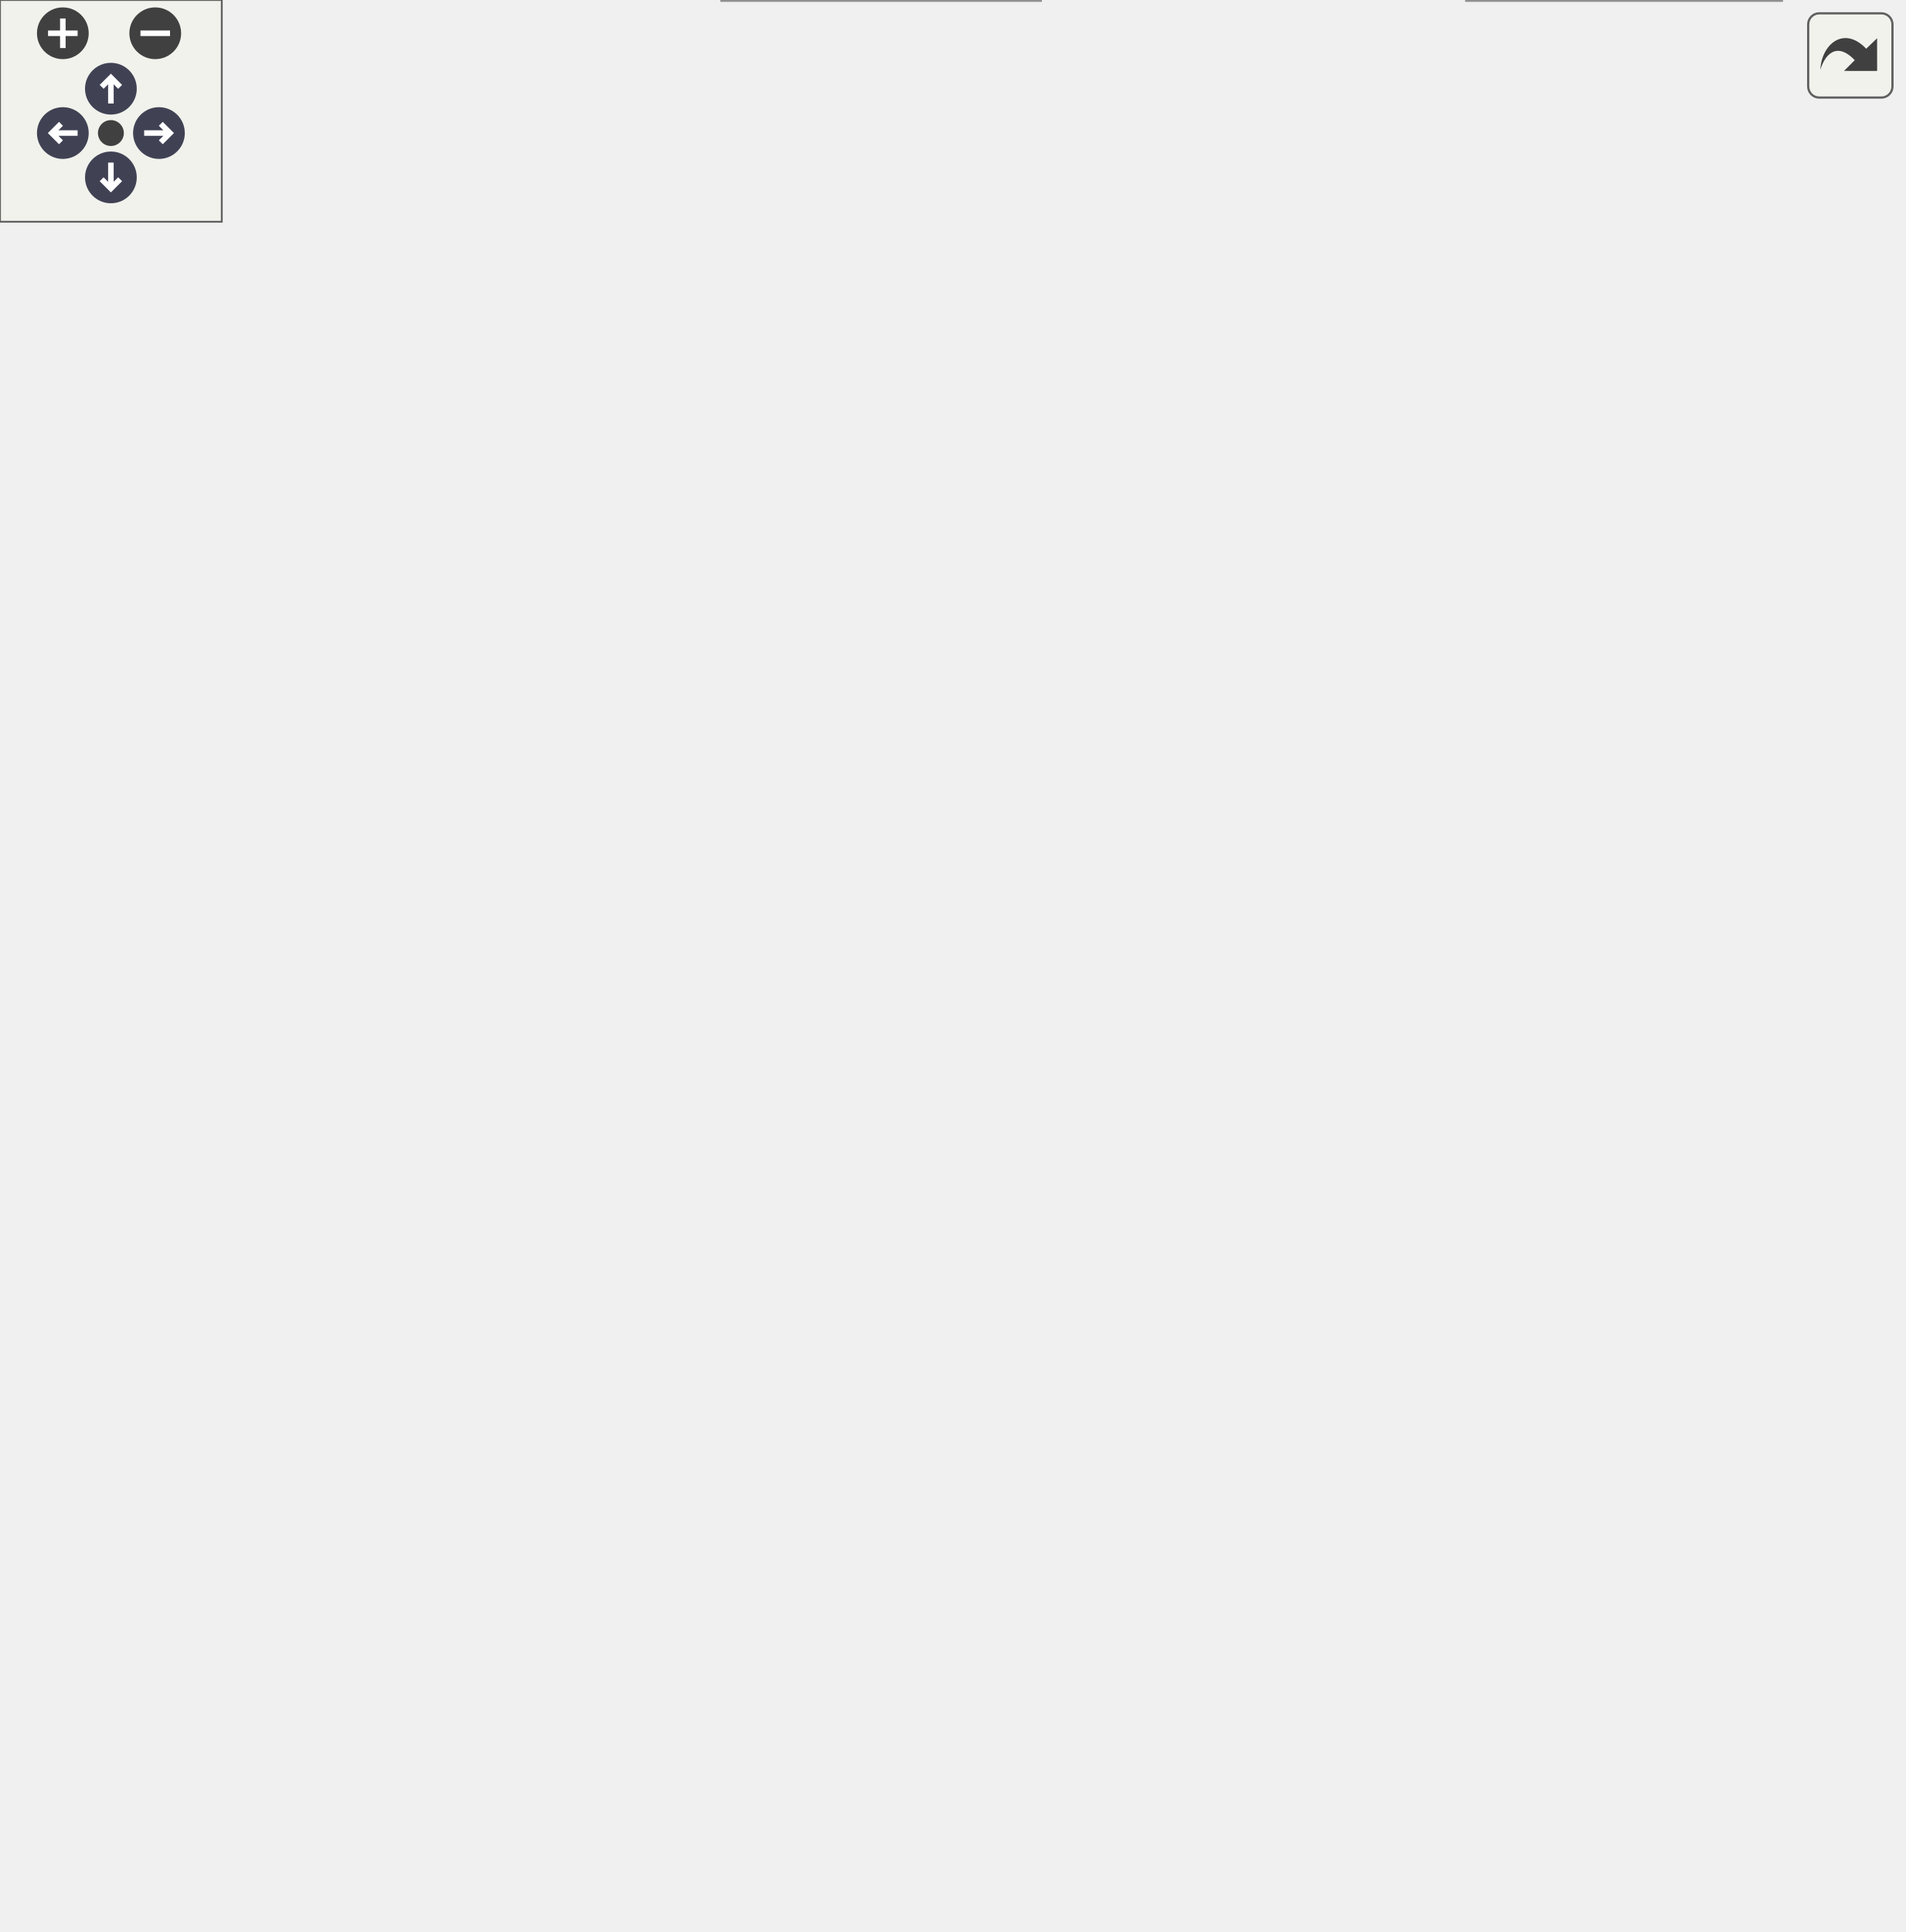
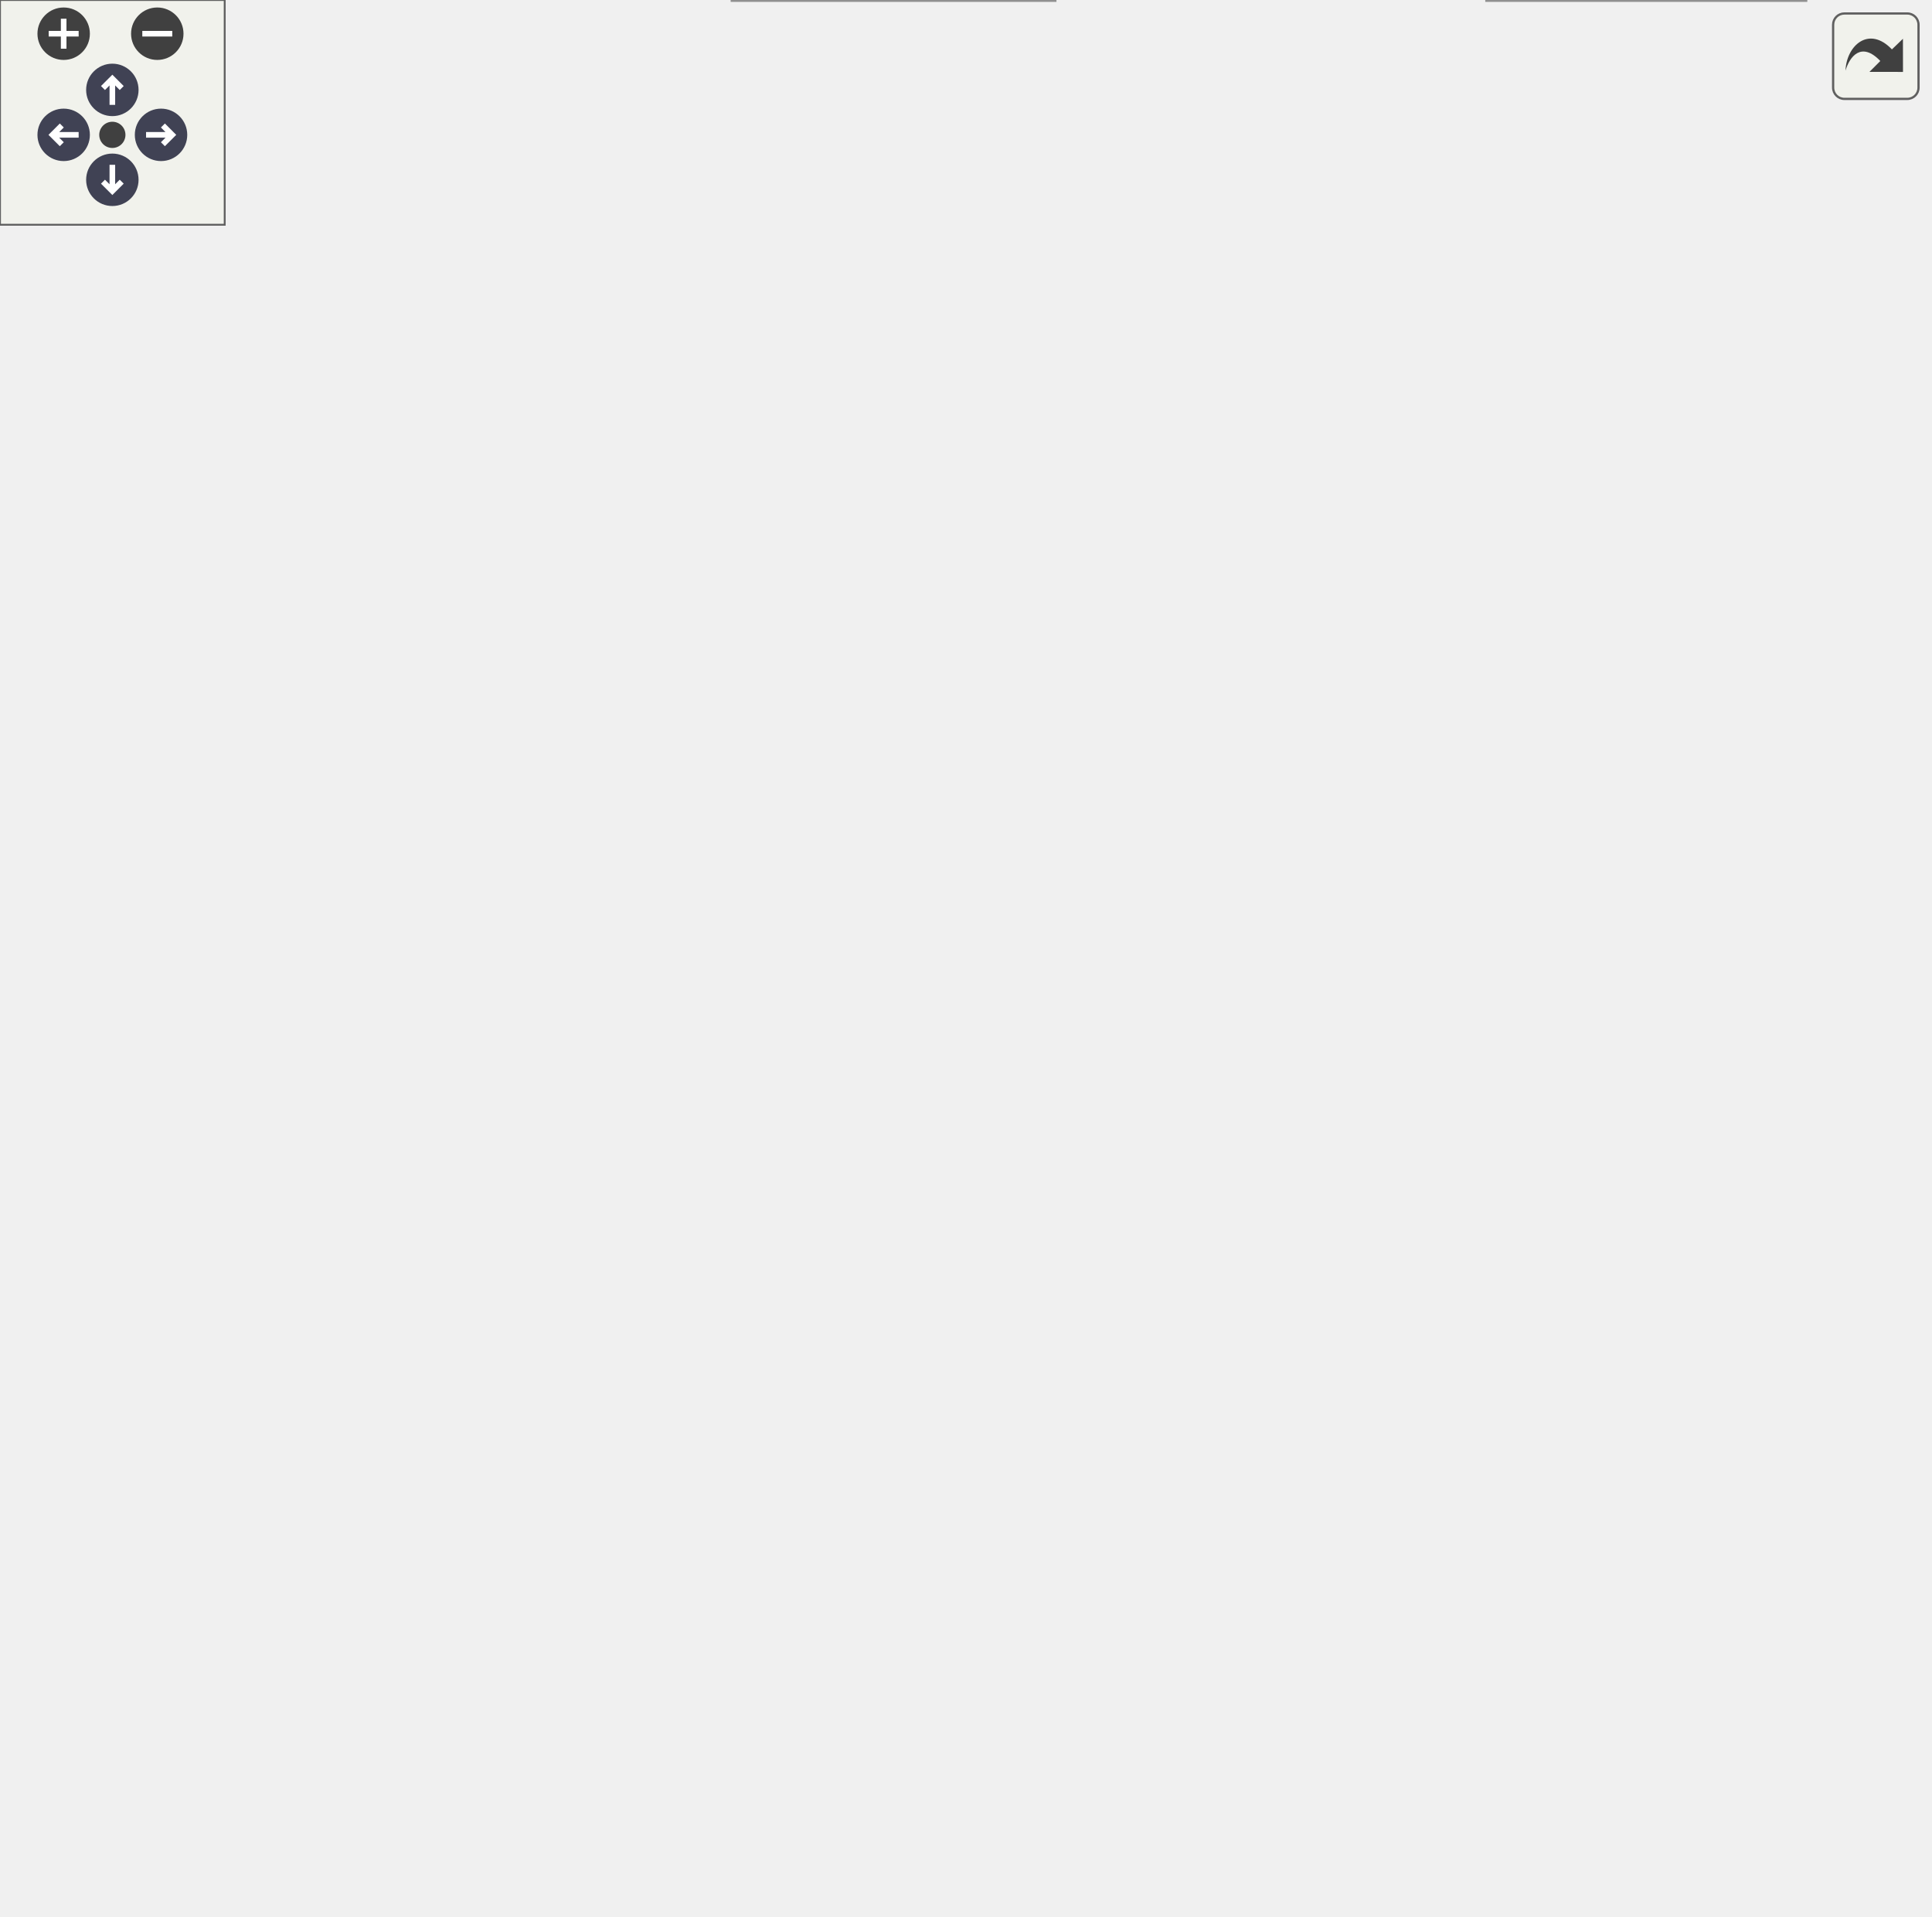
<svg xmlns="http://www.w3.org/2000/svg" xmlns:xlink="http://www.w3.org/1999/xlink" id="main" version="1.1" xml:space="preserve">
  <style type="text/css">
.node, .edge {opacity: 0.7;}
.node.selected, .edge.selected {opacity: 1;}
.edge:hover path { stroke: red; }
.edge:hover polygon { stroke: red; fill: red; }
</style>
  <defs>
    <circle id="rim" cx="0" cy="0" r="7" />
    <circle id="rim2" cx="0" cy="0" r="3.5" />
    <g id="zoomPlus">
      <use xlink:href="#rim" fill="#404040">
        <set attributeName="fill" to="#808080" begin="zoomplus.mouseover" end="zoomplus.mouseout" />
      </use>
      <path d="M-4,0h8M0,-4v8" fill="none" stroke="white" stroke-width="1.5" pointer-events="none" />
    </g>
    <g id="zoomMin">
      <use xlink:href="#rim" fill="#404040">
        <set attributeName="fill" to="#808080" begin="zoomminus.mouseover" end="zoomminus.mouseout" />
      </use>
      <path d="M-4,0h8" fill="none" stroke="white" stroke-width="1.5" pointer-events="none" />
    </g>
    <g id="arrowUp" transform="translate(30 24)">
      <use xlink:href="#rim" />
      <path pointer-events="none" fill="none" stroke="white" stroke-width="1.5" d="M0,-3.0v7 M-2.5,-0.5L0,-3.0L2.5,-0.5" />
    </g>
    <g id="arrowRight" transform="rotate(90) translate(36 -43)">
      <use xlink:href="#rim" />
      <path pointer-events="none" fill="none" stroke="white" stroke-width="1.5" d="M0,-3.0v7 M-2.5,-0.5L0,-3.0L2.5,-0.5" />
    </g>
    <g id="arrowDown" transform="rotate(180) translate(-30 -48)">
      <use xlink:href="#rim" />
      <path pointer-events="none" fill="none" stroke="white" stroke-width="1.5" d="M0,-3.0v7 M-2.5,-0.5L0,-3.0L2.5,-0.5" />
    </g>
    <g id="arrowLeft" transform="rotate(270) translate(-36 17)">
      <use xlink:href="#rim" />
      <path pointer-events="none" fill="none" stroke="white" stroke-width="1.5" d="M0,-3.0v7 M-2.5,-0.5L0,-3.0L2.5,-0.5" />
    </g>
    <g id="resetDef">
      <use xlink:href="#rim2" fill="#404040">
        <set attributeName="fill" to="#808080" begin="reset.mouseover" end="reset.mouseout" />
      </use>
    </g>
  </defs>
  <svg id="graph" class="graph">
    <g id="viewport">
      <g id="Node000001" class="node">
        <g id="a_Node000001">
          <a xlink:title="Plot layer implementing a y-scale ruler.">
-             <polygon fill="#999999" stroke="#666666" points="75.87,-316 10.87,-316 10.87,-297 75.87,-297 75.87,-316" />
-             <text text-anchor="middle" x="43.37" y="-304" font-family="Helvetica,sans-Serif" font-size="10.00">mpScaleY</text>
+             <polygon fill="#999999" stroke="#666666" points="76.1,-305 11.1,-305 11.1,-286 76.1,-286 76.1,-305" />
+             <text text-anchor="middle" x="43.6" y="-293" font-family="Helvetica,sans-Serif" font-size="10.00">mpScaleY</text>
          </a>
        </g>
      </g>
      <g id="Node000002" class="node">
        <g id="a_Node000002">
          <a xlink:href="classmp_scale.html" target="_top" xlink:title="Plot layer implementing an abstract scale ruler.">
-             <polygon fill="white" stroke="#666666" points="82.87,-389 23.87,-389 23.87,-370 82.87,-370 82.87,-389" />
-             <text text-anchor="middle" x="53.37" y="-377" font-family="Helvetica,sans-Serif" font-size="10.00">mpScale</text>
+             <polygon fill="white" stroke="#666666" points="83.1,-378 24.1,-378 24.1,-359 83.1,-359 83.1,-378" />
+             <text text-anchor="middle" x="53.6" y="-366" font-family="Helvetica,sans-Serif" font-size="10.00">mpScale</text>
          </a>
        </g>
      </g>
      <g id="edge1_Node000001_Node000002" class="edge">
        <g id="a_edge1_Node000001_Node000002">
          <a xlink:title=" ">
-             <path fill="none" stroke="#63b8ff" d="M50.72,-359.73C48.74,-345.66 46.12,-327.06 44.61,-316.28" />
-             <polygon fill="#63b8ff" stroke="#63b8ff" points="47.28,-360.38 52.14,-369.79 54.21,-359.4 47.28,-360.38" />
+             <path fill="none" stroke="#63b8ff" d="M50.95,-348.73C48.97,-334.66 46.35,-316.06 44.83,-305.28" />
+             <polygon fill="#63b8ff" stroke="#63b8ff" points="47.51,-349.38 52.37,-358.79 54.44,-348.4 47.51,-349.38" />
          </a>
        </g>
      </g>
      <g id="Node000007" class="node">
        <g id="a_Node000007">
          <a xlink:href="structmp_axis_data.html" target="_top" xlink:title="Represents all the informations needed for plotting a layer in one direction (X or Y) This struct hol...">
-             <polygon fill="white" stroke="#666666" points="243.87,-316 166.87,-316 166.87,-297 243.87,-297 243.87,-316" />
-             <text text-anchor="middle" x="205.37" y="-304" font-family="Helvetica,sans-Serif" font-size="10.00">mpAxisData</text>
+             <polygon fill="white" stroke="#666666" points="244.1,-305 167.1,-305 167.1,-286 244.1,-286 244.1,-305" />
+             <text text-anchor="middle" x="205.6" y="-293" font-family="Helvetica,sans-Serif" font-size="10.00">mpAxisData</text>
          </a>
        </g>
      </g>
      <g id="edge7_Node000007_Node000002" class="edge">
        <g id="a_edge7_Node000007_Node000002">
          <a xlink:title=" ">
-             <path fill="none" stroke="#9a32cd" stroke-dasharray="5,2" d="M81,-365.59C111.75,-351.23 160.57,-328.43 186.97,-316.09" />
-             <polygon fill="#9a32cd" stroke="#9a32cd" points="79.28,-362.53 71.7,-369.94 82.25,-368.87 79.28,-362.53" />
-           </a>
-         </g>
-         <text text-anchor="middle" x="159.37" y="-337" font-family="Helvetica,sans-Serif" font-size="10.00" fill="grey"> axis</text>
+             <path fill="none" stroke="#9a32cd" stroke-dasharray="5,2" d="M81.23,-354.59C111.98,-340.23 160.8,-317.43 187.2,-305.09" />
+             <polygon fill="#9a32cd" stroke="#9a32cd" points="79.51,-351.53 71.93,-358.94 82.47,-357.87 79.51,-351.53" />
+           </a>
+         </g>
+         <text text-anchor="middle" x="159.6" y="-326" font-family="Helvetica,sans-Serif" font-size="10.00" fill="grey"> axis</text>
      </g>
      <g id="Node000003" class="node">
        <g id="a_Node000003">
          <a xlink:href="classmp_layer.html" target="_top" xlink:title="Plot layer, abstract base class.">
-             <polygon fill="white" stroke="#666666" points="180.87,-151 121.87,-151 121.87,-132 180.87,-132 180.87,-151" />
-             <text text-anchor="middle" x="151.37" y="-139" font-family="Helvetica,sans-Serif" font-size="10.00">mpLayer</text>
+             <polygon fill="white" stroke="#666666" points="181.1,-151 122.1,-151 122.1,-132 181.1,-132 181.1,-151" />
+             <text text-anchor="middle" x="151.6" y="-139" font-family="Helvetica,sans-Serif" font-size="10.00">mpLayer</text>
          </a>
        </g>
      </g>
      <g id="edge2_Node000002_Node000003" class="edge">
        <g id="a_edge2_Node000002_Node000003">
          <a xlink:title=" ">
-             <path fill="none" stroke="#63b8ff" d="M112.14,-151.97C100.54,-155.99 88.29,-161.52 78.37,-169 25.36,-208.97 18.27,-232.8 1.37,-297 -6.49,-326.87 23.81,-355.9 41.48,-369.87" />
-             <polygon fill="#63b8ff" stroke="#63b8ff" points="113.2,-155.31 121.67,-148.95 111.08,-148.64 113.2,-155.31" />
+             <path fill="none" stroke="#63b8ff" d="M112.46,-151.6C100.75,-155.61 88.43,-161.23 78.6,-169 29.74,-207.58 19.46,-226.37 1.6,-286 -7.26,-315.58 23.48,-344.74 41.47,-358.81" />
+             <polygon fill="#63b8ff" stroke="#63b8ff" points="113.57,-154.92 122.07,-148.6 111.48,-148.24 113.57,-154.92" />
          </a>
        </g>
      </g>
      <g id="Node000010" class="node">
        <g id="a_Node000010">
          <a xlink:href="classmp_info_layer.html" target="_top" xlink:title="Base class to create small rectangular info boxes mpInfoLayer is the base class to create a small rec...">
-             <polygon fill="white" stroke="#666666" points="377.37,-85 299.37,-85 299.37,-66 377.37,-66 377.37,-85" />
-             <text text-anchor="middle" x="338.37" y="-73" font-family="Helvetica,sans-Serif" font-size="10.00">mpInfoLayer</text>
+             <polygon fill="white" stroke="#666666" points="377.6,-85 299.6,-85 299.6,-66 377.6,-66 377.6,-85" />
+             <text text-anchor="middle" x="338.6" y="-73" font-family="Helvetica,sans-Serif" font-size="10.00">mpInfoLayer</text>
          </a>
        </g>
      </g>
      <g id="edge11_Node000010_Node000003" class="edge">
        <g id="a_edge11_Node000010_Node000003">
          <a xlink:title=" ">
-             <path fill="none" stroke="#63b8ff" d="M191.39,-137.49C232.37,-133.78 292.77,-126.4 312.37,-114 323.22,-107.14 330.75,-93.95 334.81,-85.18" />
-             <polygon fill="#63b8ff" stroke="#63b8ff" points="190.83,-134.02 181.17,-138.37 191.43,-140.99 190.83,-134.02" />
+             <path fill="none" stroke="#63b8ff" d="M191.61,-137.49C232.6,-133.78 292.99,-126.4 312.6,-114 323.44,-107.14 330.97,-93.95 335.04,-85.18" />
+             <polygon fill="#63b8ff" stroke="#63b8ff" points="191.05,-134.02 181.39,-138.37 191.66,-140.99 191.05,-134.02" />
          </a>
        </g>
      </g>
      <g id="Node000013" class="node">
        <g id="a_Node000013">
          <a xlink:href="classmp_function.html" target="_top" xlink:title="Plot layer implementing an abstract function plot class.">
-             <polygon fill="white" stroke="#666666" points="175.37,-85 101.37,-85 101.37,-66 175.37,-66 175.37,-85" />
-             <text text-anchor="middle" x="138.37" y="-73" font-family="Helvetica,sans-Serif" font-size="10.00">mpFunction</text>
+             <polygon fill="white" stroke="#666666" points="175.6,-85 101.6,-85 101.6,-66 175.6,-66 175.6,-85" />
+             <text text-anchor="middle" x="138.6" y="-73" font-family="Helvetica,sans-Serif" font-size="10.00">mpFunction</text>
          </a>
        </g>
      </g>
      <g id="edge17_Node000013_Node000003" class="edge">
        <g id="a_edge17_Node000013_Node000003">
          <a xlink:title=" ">
-             <path fill="none" stroke="#63b8ff" d="M147.6,-121.95C145.16,-109.93 142.09,-94.82 140.18,-85.41" />
-             <polygon fill="#63b8ff" stroke="#63b8ff" points="144.2,-122.77 149.62,-131.87 151.06,-121.37 144.2,-122.77" />
+             <path fill="none" stroke="#63b8ff" d="M147.83,-121.95C145.39,-109.93 142.32,-94.82 140.41,-85.41" />
+             <polygon fill="#63b8ff" stroke="#63b8ff" points="144.42,-122.77 149.84,-131.87 151.28,-121.37 144.42,-122.77" />
          </a>
        </g>
      </g>
      <g id="Node000004" class="node">
        <g id="a_Node000004">
          <a xlink:title=" ">
-             <polygon fill="white" stroke="#bfbfbf" points="230.37,-217 168.37,-217 168.37,-198 230.37,-198 230.37,-217" />
-             <text text-anchor="middle" x="199.37" y="-205" font-family="Helvetica,sans-Serif" font-size="10.00">wxObject</text>
+             <polygon fill="white" stroke="#bfbfbf" points="230.6,-217 168.6,-217 168.6,-198 230.6,-198 230.6,-217" />
+             <text text-anchor="middle" x="199.6" y="-205" font-family="Helvetica,sans-Serif" font-size="10.00">wxObject</text>
          </a>
        </g>
      </g>
      <g id="edge3_Node000003_Node000004" class="edge">
        <g id="a_edge3_Node000003_Node000004">
          <a xlink:title=" ">
-             <path fill="none" stroke="#63b8ff" d="M179.16,-191.49C175.27,-188 171.45,-184.1 168.37,-180 161.67,-171.09 156.82,-159.11 154.06,-151.12" />
-             <polygon fill="#63b8ff" stroke="#63b8ff" points="177.11,-194.33 187.05,-197.99 181.56,-188.93 177.11,-194.33" />
+             <path fill="none" stroke="#63b8ff" d="M179.39,-191.49C175.5,-188 171.68,-184.1 168.6,-180 161.9,-171.09 157.05,-159.11 154.28,-151.12" />
+             <polygon fill="#63b8ff" stroke="#63b8ff" points="177.33,-194.33 187.27,-197.99 181.79,-188.93 177.33,-194.33" />
          </a>
        </g>
      </g>
      <g id="Node000005" class="node">
        <g id="a_Node000005">
          <a xlink:href="classmp_window.html" target="_top" xlink:title="Canvas for plotting mpLayer implementations.">
-             <polygon fill="white" stroke="#666666" points="342.87,-217 271.87,-217 271.87,-198 342.87,-198 342.87,-217" />
-             <text text-anchor="middle" x="307.37" y="-205" font-family="Helvetica,sans-Serif" font-size="10.00">mpWindow</text>
+             <polygon fill="white" stroke="#666666" points="343.1,-217 272.1,-217 272.1,-198 343.1,-198 343.1,-217" />
+             <text text-anchor="middle" x="307.6" y="-205" font-family="Helvetica,sans-Serif" font-size="10.00">mpWindow</text>
          </a>
        </g>
      </g>
      <g id="edge4_Node000003_Node000005" class="edge">
        <g id="a_edge4_Node000003_Node000005">
          <a xlink:title=" ">
-             <path fill="none" stroke="#9a32cd" stroke-dasharray="5,2" d="M261.63,-199.07C233.67,-194 200.94,-186.96 188.37,-180 175.41,-172.82 164.03,-159.71 157.43,-151.05" />
-             <polygon fill="#9a32cd" stroke="#9a32cd" points="261.21,-202.55 271.67,-200.84 262.43,-195.65 261.21,-202.55" />
-           </a>
-         </g>
-         <text text-anchor="middle" x="206.37" y="-172" font-family="Helvetica,sans-Serif" font-size="10.00" fill="grey"> m_win</text>
+             <path fill="none" stroke="#9a32cd" stroke-dasharray="5,2" d="M261.86,-199.07C233.9,-194 201.17,-186.96 188.6,-180 175.63,-172.82 164.26,-159.71 157.66,-151.05" />
+             <polygon fill="#9a32cd" stroke="#9a32cd" points="261.44,-202.55 271.89,-200.84 262.66,-195.65 261.44,-202.55" />
+           </a>
+         </g>
+         <text text-anchor="middle" x="206.6" y="-172" font-family="Helvetica,sans-Serif" font-size="10.00" fill="grey"> m_win</text>
      </g>
      <g id="Node000006" class="node">
        <g id="a_Node000006">
          <a xlink:title=" ">
-             <polygon fill="white" stroke="#bfbfbf" points="468.37,-316 398.37,-316 398.37,-297 468.37,-297 468.37,-316" />
-             <text text-anchor="middle" x="433.37" y="-304" font-family="Helvetica,sans-Serif" font-size="10.00">wxWindow</text>
+             <polygon fill="white" stroke="#bfbfbf" points="468.6,-305 398.6,-305 398.6,-286 468.6,-286 468.6,-305" />
+             <text text-anchor="middle" x="433.6" y="-293" font-family="Helvetica,sans-Serif" font-size="10.00">wxWindow</text>
          </a>
        </g>
      </g>
      <g id="edge5_Node000005_Node000006" class="edge">
        <g id="a_edge5_Node000005_Node000006">
          <a xlink:title=" ">
-             <path fill="none" stroke="#63b8ff" d="M428.69,-286.88C423.74,-270.9 414.38,-248.39 398.37,-235 382.85,-222.01 361.23,-215.39 342.96,-212.01" />
-             <polygon fill="#63b8ff" stroke="#63b8ff" points="425.38,-288.02 431.44,-296.71 432.12,-286.14 425.38,-288.02" />
+             <path fill="none" stroke="#63b8ff" d="M426.49,-276.29C420.43,-263.03 410.48,-245.6 396.6,-235 381.22,-223.26 360.7,-216.71 343.24,-213.05" />
+             <polygon fill="#63b8ff" stroke="#63b8ff" points="423.4,-277.98 430.52,-285.83 429.85,-275.25 423.4,-277.98" />
          </a>
        </g>
      </g>
      <g id="edge6_Node000005_Node000007" class="edge">
        <g id="a_edge6_Node000005_Node000007">
          <a xlink:title=" ">
-             <path fill="none" stroke="#9a32cd" stroke-dasharray="5,2" d="M222.21,-289.4C225.15,-286.13 228.01,-282.58 230.37,-279 242.08,-261.21 234.47,-250.22 249.37,-235 257.19,-227.01 267.87,-221.2 277.93,-217.09" />
-             <polygon fill="#9a32cd" stroke="#9a32cd" points="219.45,-287.23 215.02,-296.85 224.48,-292.09 219.45,-287.23" />
-           </a>
-         </g>
-         <text text-anchor="middle" x="284.37" y="-254.5" font-family="Helvetica,sans-Serif" font-size="10.00" fill="grey"> m_AxisDataX</text>
+             <path fill="none" stroke="#9a32cd" stroke-dasharray="5,2" d="M222.11,-278.17C225.08,-274.92 228.04,-271.44 230.6,-268 240.69,-254.42 237.08,-246.39 249.6,-235 258.19,-227.17 269.49,-221.31 279.84,-217.12" />
+             <polygon fill="#9a32cd" stroke="#9a32cd" points="219.34,-276.01 214.95,-285.65 224.4,-280.85 219.34,-276.01" />
+           </a>
+         </g>
+         <text text-anchor="middle" x="284.6" y="-249" font-family="Helvetica,sans-Serif" font-size="10.00" fill="grey"> m_AxisDataX</text>
      </g>
      <g id="Node000008" class="node">
        <g id="a_Node000008">
          <a xlink:href="structmp_range.html" target="_top" xlink:title=" ">
-             <polygon fill="white" stroke="#666666" points="192.87,-462 73.87,-462 73.87,-443 192.87,-443 192.87,-462" />
-             <text text-anchor="middle" x="133.37" y="-450" font-family="Helvetica,sans-Serif" font-size="10.00">mpRange&lt; double &gt;</text>
+             <polygon fill="white" stroke="#666666" points="193.1,-451 74.1,-451 74.1,-432 193.1,-432 193.1,-451" />
+             <text text-anchor="middle" x="133.6" y="-439" font-family="Helvetica,sans-Serif" font-size="10.00">mpRange&lt; double &gt;</text>
          </a>
        </g>
      </g>
      <g id="edge20_Node000002_Node000008" class="edge">
        <g id="a_edge20_Node000002_Node000008">
          <a xlink:title=" ">
-             <path fill="none" stroke="#9a32cd" stroke-dasharray="5,2" d="M115.88,-435.98C99.75,-421.66 76.38,-400.92 63.26,-389.28" />
-             <polygon fill="#9a32cd" stroke="#9a32cd" points="113.76,-438.77 123.56,-442.79 118.4,-433.54 113.76,-438.77" />
-           </a>
-         </g>
-         <text text-anchor="middle" x="138.37" y="-417" font-family="Helvetica,sans-Serif" font-size="10.00" fill="grey"> m_axisRange</text>
+             <path fill="none" stroke="#9a32cd" stroke-dasharray="5,2" d="M116.1,-424.98C99.97,-410.66 76.6,-389.92 63.49,-378.28" />
+             <polygon fill="#9a32cd" stroke="#9a32cd" points="113.98,-427.77 123.79,-431.79 118.63,-422.54 113.98,-427.77" />
+           </a>
+         </g>
+         <text text-anchor="middle" x="138.6" y="-406" font-family="Helvetica,sans-Serif" font-size="10.00" fill="grey"> m_axisRange</text>
      </g>
      <g id="edge8_Node000007_Node000008" class="edge">
        <g id="a_edge8_Node000007_Node000008">
          <a xlink:title=" ">
-             <path fill="none" stroke="#9a32cd" stroke-dasharray="5,2" d="M163.65,-437.72C168.84,-434.2 173.73,-429.98 177.37,-425 202.49,-390.64 205.38,-336.89 205.5,-316.1" />
-             <polygon fill="#9a32cd" stroke="#9a32cd" points="161.61,-434.86 154.78,-442.97 165.17,-440.88 161.61,-434.86" />
-           </a>
-         </g>
-         <text text-anchor="middle" x="228.37" y="-388" font-family="Helvetica,sans-Serif" font-size="10.00" fill="grey"> bound</text>
-         <text text-anchor="middle" x="228.37" y="-377" font-family="Helvetica,sans-Serif" font-size="10.00" fill="grey">desired</text>
-         <text text-anchor="middle" x="228.37" y="-366" font-family="Helvetica,sans-Serif" font-size="10.00" fill="grey">lastDesired</text>
+             <path fill="none" stroke="#9a32cd" stroke-dasharray="5,2" d="M163.87,-426.72C169.07,-423.2 173.96,-418.98 177.6,-414 202.72,-379.64 205.61,-325.89 205.72,-305.1" />
+             <polygon fill="#9a32cd" stroke="#9a32cd" points="161.83,-423.86 155.01,-431.97 165.4,-429.88 161.83,-423.86" />
+           </a>
+         </g>
+         <text text-anchor="middle" x="228.6" y="-377" font-family="Helvetica,sans-Serif" font-size="10.00" fill="grey"> bound</text>
+         <text text-anchor="middle" x="228.6" y="-366" font-family="Helvetica,sans-Serif" font-size="10.00" fill="grey">desired</text>
+         <text text-anchor="middle" x="228.6" y="-355" font-family="Helvetica,sans-Serif" font-size="10.00" fill="grey">lastDesired</text>
      </g>
      <g id="Node000009" class="node">
        <g id="a_Node000009">
          <a xlink:href="structmp_rect.html" target="_top" xlink:title="A rectangle structure in several (integer) flavors.">
-             <polygon fill="white" stroke="#666666" points="148.37,-316 94.37,-316 94.37,-297 148.37,-297 148.37,-316" />
-             <text text-anchor="middle" x="121.37" y="-304" font-family="Helvetica,sans-Serif" font-size="10.00">mpRect</text>
+             <polygon fill="white" stroke="#666666" points="148.6,-305 94.6,-305 94.6,-286 148.6,-286 148.6,-305" />
+             <text text-anchor="middle" x="121.6" y="-293" font-family="Helvetica,sans-Serif" font-size="10.00">mpRect</text>
          </a>
        </g>
      </g>
      <g id="edge19_Node000003_Node000009" class="edge">
        <g id="a_edge19_Node000003_Node000009">
          <a xlink:title=" ">
-             <path fill="none" stroke="#9a32cd" stroke-dasharray="5,2" d="M102.08,-290.15C98.55,-286.74 95.11,-282.95 92.37,-279 70.88,-248.05 49.52,-231.18 67.37,-198 79.87,-174.76 106.85,-159.62 126.88,-151.12" />
-             <polygon fill="#9a32cd" stroke="#9a32cd" points="99.94,-292.93 109.75,-296.94 104.58,-287.69 99.94,-292.93" />
-           </a>
-         </g>
-         <text text-anchor="middle" x="113.37" y="-205" font-family="Helvetica,sans-Serif" font-size="10.00" fill="grey"> m_plotBoundaries</text>
+             <path fill="none" stroke="#9a32cd" stroke-dasharray="5,2" d="M102.6,-279.26C81.41,-260.31 52.03,-226.94 67.6,-198 80.1,-174.76 107.08,-159.62 127.1,-151.12" />
+             <polygon fill="#9a32cd" stroke="#9a32cd" points="100.33,-281.93 110.21,-285.77 104.89,-276.61 100.33,-281.93" />
+           </a>
+         </g>
+         <text text-anchor="middle" x="113.6" y="-205" font-family="Helvetica,sans-Serif" font-size="10.00" fill="grey"> m_plotBoundaries</text>
      </g>
      <g id="edge9_Node000005_Node000009" class="edge">
        <g id="a_edge9_Node000005_Node000009">
          <a xlink:title=" ">
-             <path fill="none" stroke="#9a32cd" stroke-dasharray="5,2" d="M107.77,-288.59C105.96,-285.55 104.38,-282.3 103.37,-279 97.62,-260.31 90.46,-249.69 103.37,-235 104.06,-234.21 213.17,-220.36 271.52,-213.01" />
-             <polygon fill="#9a32cd" stroke="#9a32cd" points="104.97,-290.69 113.56,-296.89 110.71,-286.68 104.97,-290.69" />
-           </a>
-         </g>
-         <text text-anchor="middle" x="164.87" y="-271" font-family="Helvetica,sans-Serif" font-size="10.00" fill="grey"> m_margin</text>
-         <text text-anchor="middle" x="164.87" y="-260" font-family="Helvetica,sans-Serif" font-size="10.00" fill="grey">m_marginOuter</text>
-         <text text-anchor="middle" x="164.87" y="-249" font-family="Helvetica,sans-Serif" font-size="10.00" fill="grey">m_plotBoundaries</text>
-         <text text-anchor="middle" x="164.87" y="-238" font-family="Helvetica,sans-Serif" font-size="10.00" fill="grey">m_plotBoundariesMargin</text>
+             <path fill="none" stroke="#9a32cd" stroke-dasharray="5,2" d="M108.53,-277.23C100.4,-264.25 93.28,-246.74 103.6,-235 104.29,-234.21 213.4,-220.36 271.74,-213.01" />
+             <polygon fill="#9a32cd" stroke="#9a32cd" points="105.83,-279.49 114.39,-285.74 111.6,-275.52 105.83,-279.49" />
+           </a>
+         </g>
+         <text text-anchor="middle" x="165.1" y="-260" font-family="Helvetica,sans-Serif" font-size="10.00" fill="grey"> m_margin</text>
+         <text text-anchor="middle" x="165.1" y="-249" font-family="Helvetica,sans-Serif" font-size="10.00" fill="grey">m_marginOuter</text>
+         <text text-anchor="middle" x="165.1" y="-238" font-family="Helvetica,sans-Serif" font-size="10.00" fill="grey">m_plotBoundariesMargin</text>
      </g>
      <g id="edge10_Node000005_Node000010" class="edge">
        <g id="a_edge10_Node000005_Node000010">
          <a xlink:title=" ">
-             <path fill="none" stroke="#9a32cd" stroke-dasharray="5,2" d="M335.17,-95.05C334.05,-101.11 332.74,-107.86 331.37,-114 324.44,-145.09 314.41,-181.58 309.82,-197.88" />
-             <polygon fill="#9a32cd" stroke="#9a32cd" points="338.62,-95.63 336.93,-85.17 331.73,-94.41 338.62,-95.63" />
-           </a>
-         </g>
-         <text text-anchor="middle" x="376.87" y="-139" font-family="Helvetica,sans-Serif" font-size="10.00" fill="grey"> m_movingInfoLayer</text>
+             <path fill="none" stroke="#9a32cd" stroke-dasharray="5,2" d="M335.4,-95.05C334.28,-101.11 332.96,-107.86 331.6,-114 324.67,-145.09 314.63,-181.58 310.05,-197.88" />
+             <polygon fill="#9a32cd" stroke="#9a32cd" points="338.85,-95.63 337.15,-85.17 331.96,-94.41 338.85,-95.63" />
+           </a>
+         </g>
+         <text text-anchor="middle" x="377.1" y="-139" font-family="Helvetica,sans-Serif" font-size="10.00" fill="grey"> m_movingInfoLayer</text>
      </g>
      <g id="Node000011" class="node">
        <g id="a_Node000011">
          <a xlink:href="classmp_info_coords.html" target="_top" xlink:title="Implements an overlay box which shows the mouse coordinates in plot units.">
-             <polygon fill="white" stroke="#666666" points="481.87,-19 396.87,-19 396.87,0 481.87,0 481.87,-19" />
-             <text text-anchor="middle" x="439.37" y="-7" font-family="Helvetica,sans-Serif" font-size="10.00">mpInfoCoords</text>
+             <polygon fill="white" stroke="#666666" points="482.1,-19 397.1,-19 397.1,0 482.1,0 482.1,-19" />
+             <text text-anchor="middle" x="439.6" y="-7" font-family="Helvetica,sans-Serif" font-size="10.00">mpInfoCoords</text>
          </a>
        </g>
      </g>
      <g id="edge13_Node000011_Node000010" class="edge">
        <g id="a_edge13_Node000011_Node000010">
          <a xlink:title=" ">
-             <path fill="none" stroke="#63b8ff" d="M360.7,-60.35C380.55,-47.77 408.95,-29.78 425.64,-19.2" />
-             <polygon fill="#63b8ff" stroke="#63b8ff" points="358.56,-57.56 351.99,-65.87 362.31,-63.47 358.56,-57.56" />
+             <path fill="none" stroke="#63b8ff" d="M360.93,-60.35C380.78,-47.77 409.18,-29.78 425.87,-19.2" />
+             <polygon fill="#63b8ff" stroke="#63b8ff" points="358.79,-57.56 352.22,-65.87 362.54,-63.47 358.79,-57.56" />
          </a>
        </g>
      </g>
      <g id="Node000012" class="node">
        <g id="a_Node000012">
          <a xlink:href="classmp_info_legend.html" target="_top" xlink:title="Implement the legend to be added to the plot This layer allows you to add a legend to describe the pl...">
-             <polygon fill="white" stroke="#666666" points="281.37,-19 195.37,-19 195.37,0 281.37,0 281.37,-19" />
-             <text text-anchor="middle" x="238.37" y="-7" font-family="Helvetica,sans-Serif" font-size="10.00">mpInfoLegend</text>
+             <polygon fill="white" stroke="#666666" points="281.6,-19 195.6,-19 195.6,0 281.6,0 281.6,-19" />
+             <text text-anchor="middle" x="238.6" y="-7" font-family="Helvetica,sans-Serif" font-size="10.00">mpInfoLegend</text>
          </a>
        </g>
      </g>
      <g id="edge15_Node000012_Node000010" class="edge">
        <g id="a_edge15_Node000012_Node000010">
          <a xlink:title=" ">
-             <path fill="none" stroke="#63b8ff" d="M316.26,-60.35C296.6,-47.77 268.49,-29.78 251.96,-19.2" />
-             <polygon fill="#63b8ff" stroke="#63b8ff" points="314.57,-63.43 324.88,-65.87 318.35,-57.53 314.57,-63.43" />
+             <path fill="none" stroke="#63b8ff" d="M316.49,-60.35C296.83,-47.77 268.71,-29.78 252.19,-19.2" />
+             <polygon fill="#63b8ff" stroke="#63b8ff" points="314.8,-63.43 325.11,-65.87 318.57,-57.53 314.8,-63.43" />
          </a>
        </g>
      </g>
      <g id="edge12_Node000005_Node000011" class="edge">
        <g id="a_edge12_Node000005_Node000011">
          <a xlink:title=" ">
-             <path fill="none" stroke="#9a32cd" stroke-dasharray="5,2" d="M443.92,-28.98C449.88,-57.83 456.83,-114.06 431.37,-151 411.23,-180.23 371.91,-194.27 342.93,-200.88" />
-             <polygon fill="#9a32cd" stroke="#9a32cd" points="447.29,-28.04 441.67,-19.05 440.46,-29.58 447.29,-28.04" />
-           </a>
-         </g>
-         <text text-anchor="middle" x="482.87" y="-106" font-family="Helvetica,sans-Serif" font-size="10.00" fill="grey"> m_InfoCoords</text>
+             <path fill="none" stroke="#9a32cd" stroke-dasharray="5,2" d="M444.14,-28.98C450.11,-57.83 457.05,-114.06 431.6,-151 411.45,-180.23 372.14,-194.27 343.15,-200.88" />
+             <polygon fill="#9a32cd" stroke="#9a32cd" points="447.52,-28.04 441.9,-19.05 440.69,-29.58 447.52,-28.04" />
+           </a>
+         </g>
+         <text text-anchor="middle" x="483.1" y="-106" font-family="Helvetica,sans-Serif" font-size="10.00" fill="grey"> m_InfoCoords</text>
      </g>
      <g id="edge14_Node000005_Node000012" class="edge">
        <g id="a_edge14_Node000005_Node000012">
          <a xlink:title=" ">
-             <path fill="none" stroke="#9a32cd" stroke-dasharray="5,2" d="M239.21,-29.24C240.62,-50.36 244.38,-85.48 254.37,-114 265.99,-147.19 289.56,-182.07 300.93,-197.84" />
-             <polygon fill="#9a32cd" stroke="#9a32cd" points="242.69,-28.86 238.64,-19.07 235.7,-29.25 242.69,-28.86" />
-           </a>
-         </g>
-         <text text-anchor="middle" x="290.87" y="-106" font-family="Helvetica,sans-Serif" font-size="10.00" fill="grey"> m_InfoLegend</text>
+             <path fill="none" stroke="#9a32cd" stroke-dasharray="5,2" d="M239.43,-29.24C240.85,-50.36 244.61,-85.48 254.6,-114 266.22,-147.19 289.78,-182.07 301.16,-197.84" />
+             <polygon fill="#9a32cd" stroke="#9a32cd" points="242.92,-28.86 238.87,-19.07 235.93,-29.25 242.92,-28.86" />
+           </a>
+         </g>
+         <text text-anchor="middle" x="291.1" y="-106" font-family="Helvetica,sans-Serif" font-size="10.00" fill="grey"> m_InfoLegend</text>
      </g>
      <g id="edge16_Node000012_Node000013" class="edge">
        <g id="a_edge16_Node000012_Node000013">
          <a xlink:title=" ">
-             <path fill="none" stroke="#9a32cd" stroke-dasharray="5,2" d="M131.38,-56.16C130.07,-49.53 130.2,-42.36 134.37,-37 142.03,-27.14 170.17,-20.34 195.24,-16.1" />
-             <polygon fill="#9a32cd" stroke="#9a32cd" points="128.05,-57.23 134.27,-65.81 134.76,-55.23 128.05,-57.23" />
-           </a>
-         </g>
-         <text text-anchor="middle" x="179.37" y="-40" font-family="Helvetica,sans-Serif" font-size="10.00" fill="grey"> m_selectedSeries</text>
+             <path fill="none" stroke="#9a32cd" stroke-dasharray="5,2" d="M131.61,-56.16C130.3,-49.53 130.43,-42.36 134.6,-37 142.26,-27.14 170.39,-20.34 195.47,-16.1" />
+             <polygon fill="#9a32cd" stroke="#9a32cd" points="128.28,-57.23 134.5,-65.81 134.98,-55.23 128.28,-57.23" />
+           </a>
+         </g>
+         <text text-anchor="middle" x="179.6" y="-40" font-family="Helvetica,sans-Serif" font-size="10.00" fill="grey"> m_selectedSeries</text>
      </g>
      <g id="Node000014" class="node">
        <g id="a_Node000014">
          <a xlink:href="classmp_magnet.html" target="_top" xlink:title="Class for drawing mouse magnetization Draw an horizontal and a vertical line at the mouse position.">
-             <polygon fill="white" stroke="#666666" points="379.87,-316 310.87,-316 310.87,-297 379.87,-297 379.87,-316" />
-             <text text-anchor="middle" x="345.37" y="-304" font-family="Helvetica,sans-Serif" font-size="10.00">mpMagnet</text>
+             <polygon fill="white" stroke="#666666" points="380.1,-305 311.1,-305 311.1,-286 380.1,-286 380.1,-305" />
+             <text text-anchor="middle" x="345.6" y="-293" font-family="Helvetica,sans-Serif" font-size="10.00">mpMagnet</text>
          </a>
        </g>
      </g>
      <g id="edge18_Node000005_Node000014" class="edge">
        <g id="a_edge18_Node000005_Node000014">
          <a xlink:title=" ">
-             <path fill="none" stroke="#9a32cd" stroke-dasharray="5,2" d="M340.85,-286.8C337.05,-272.33 331,-251.96 323.37,-235 320.55,-228.73 316.55,-222.1 313.25,-217.05" />
-             <polygon fill="#9a32cd" stroke="#9a32cd" points="337.48,-287.73 343.32,-296.57 344.26,-286.02 337.48,-287.73" />
-           </a>
-         </g>
-         <text text-anchor="middle" x="366.37" y="-254.5" font-family="Helvetica,sans-Serif" font-size="10.00" fill="grey"> m_magnet</text>
+             <path fill="none" stroke="#9a32cd" stroke-dasharray="5,2" d="M339.8,-276.1C335.79,-264.15 330.03,-248.37 323.6,-235 320.61,-228.8 316.61,-222.18 313.36,-217.1" />
+             <polygon fill="#9a32cd" stroke="#9a32cd" points="336.54,-277.39 342.96,-285.82 343.19,-275.22 336.54,-277.39" />
+           </a>
+         </g>
+         <text text-anchor="middle" x="364.6" y="-249" font-family="Helvetica,sans-Serif" font-size="10.00" fill="grey"> m_magnet</text>
      </g>
    </g>
  </svg>
  <g id="navigator" transform="translate(0 0)" fill="#404254">
    <rect fill="#f2f5e9" fill-opacity="0.5" stroke="#606060" stroke-width=".5" x="0" y="0" width="60" height="60" />
    <use id="zoomplus" xlink:href="#zoomPlus" x="17" y="9" />
    <use id="zoomminus" xlink:href="#zoomMin" x="42" y="9" />
    <use id="reset" xlink:href="#resetDef" x="30" y="36" />
    <use id="arrowup" xlink:href="#arrowUp" x="0" y="0" />
    <use id="arrowright" xlink:href="#arrowRight" x="0" y="0" />
    <use id="arrowdown" xlink:href="#arrowDown" x="0" y="0" />
    <use id="arrowleft" xlink:href="#arrowLeft" x="0" y="0" />
  </g>
  <svg viewBox="0 0 15 15" width="100%" height="30px" preserveAspectRatio="xMaxYMin meet">
    <g id="arrow_out" transform="scale(0.3 0.3)">
      <a xlink:href="classmp_scale_y__coll__graph_org.svg" target="_base">
        <rect id="button" ry="5" rx="5" y="6" x="6" height="38" width="38" fill="#f2f5e9" fill-opacity="0.5" stroke="#606060" stroke-width="1.0" />
        <path id="arrow" d="M 11.5,31.437 C 11.94,20.098 22.043,11.323 32.159,21.979 L 37.069,17.246 C 37.069,17.246 37.088,32 37.088,32 L 22.16,31.978 C 22.16,31.978 26.998,27.14 26.998,27.14 C 18.529,18.264 13.292,25.23 11.5,31.437 z" style="fill:#404040;" />
      </a>
    </g>
  </svg>
  <style type="text/css">

[data-mouse-over-selected='false'] { opacity: 0.7; }
[data-mouse-over-selected='true']  { opacity: 1.0; }

</style>
</svg>
